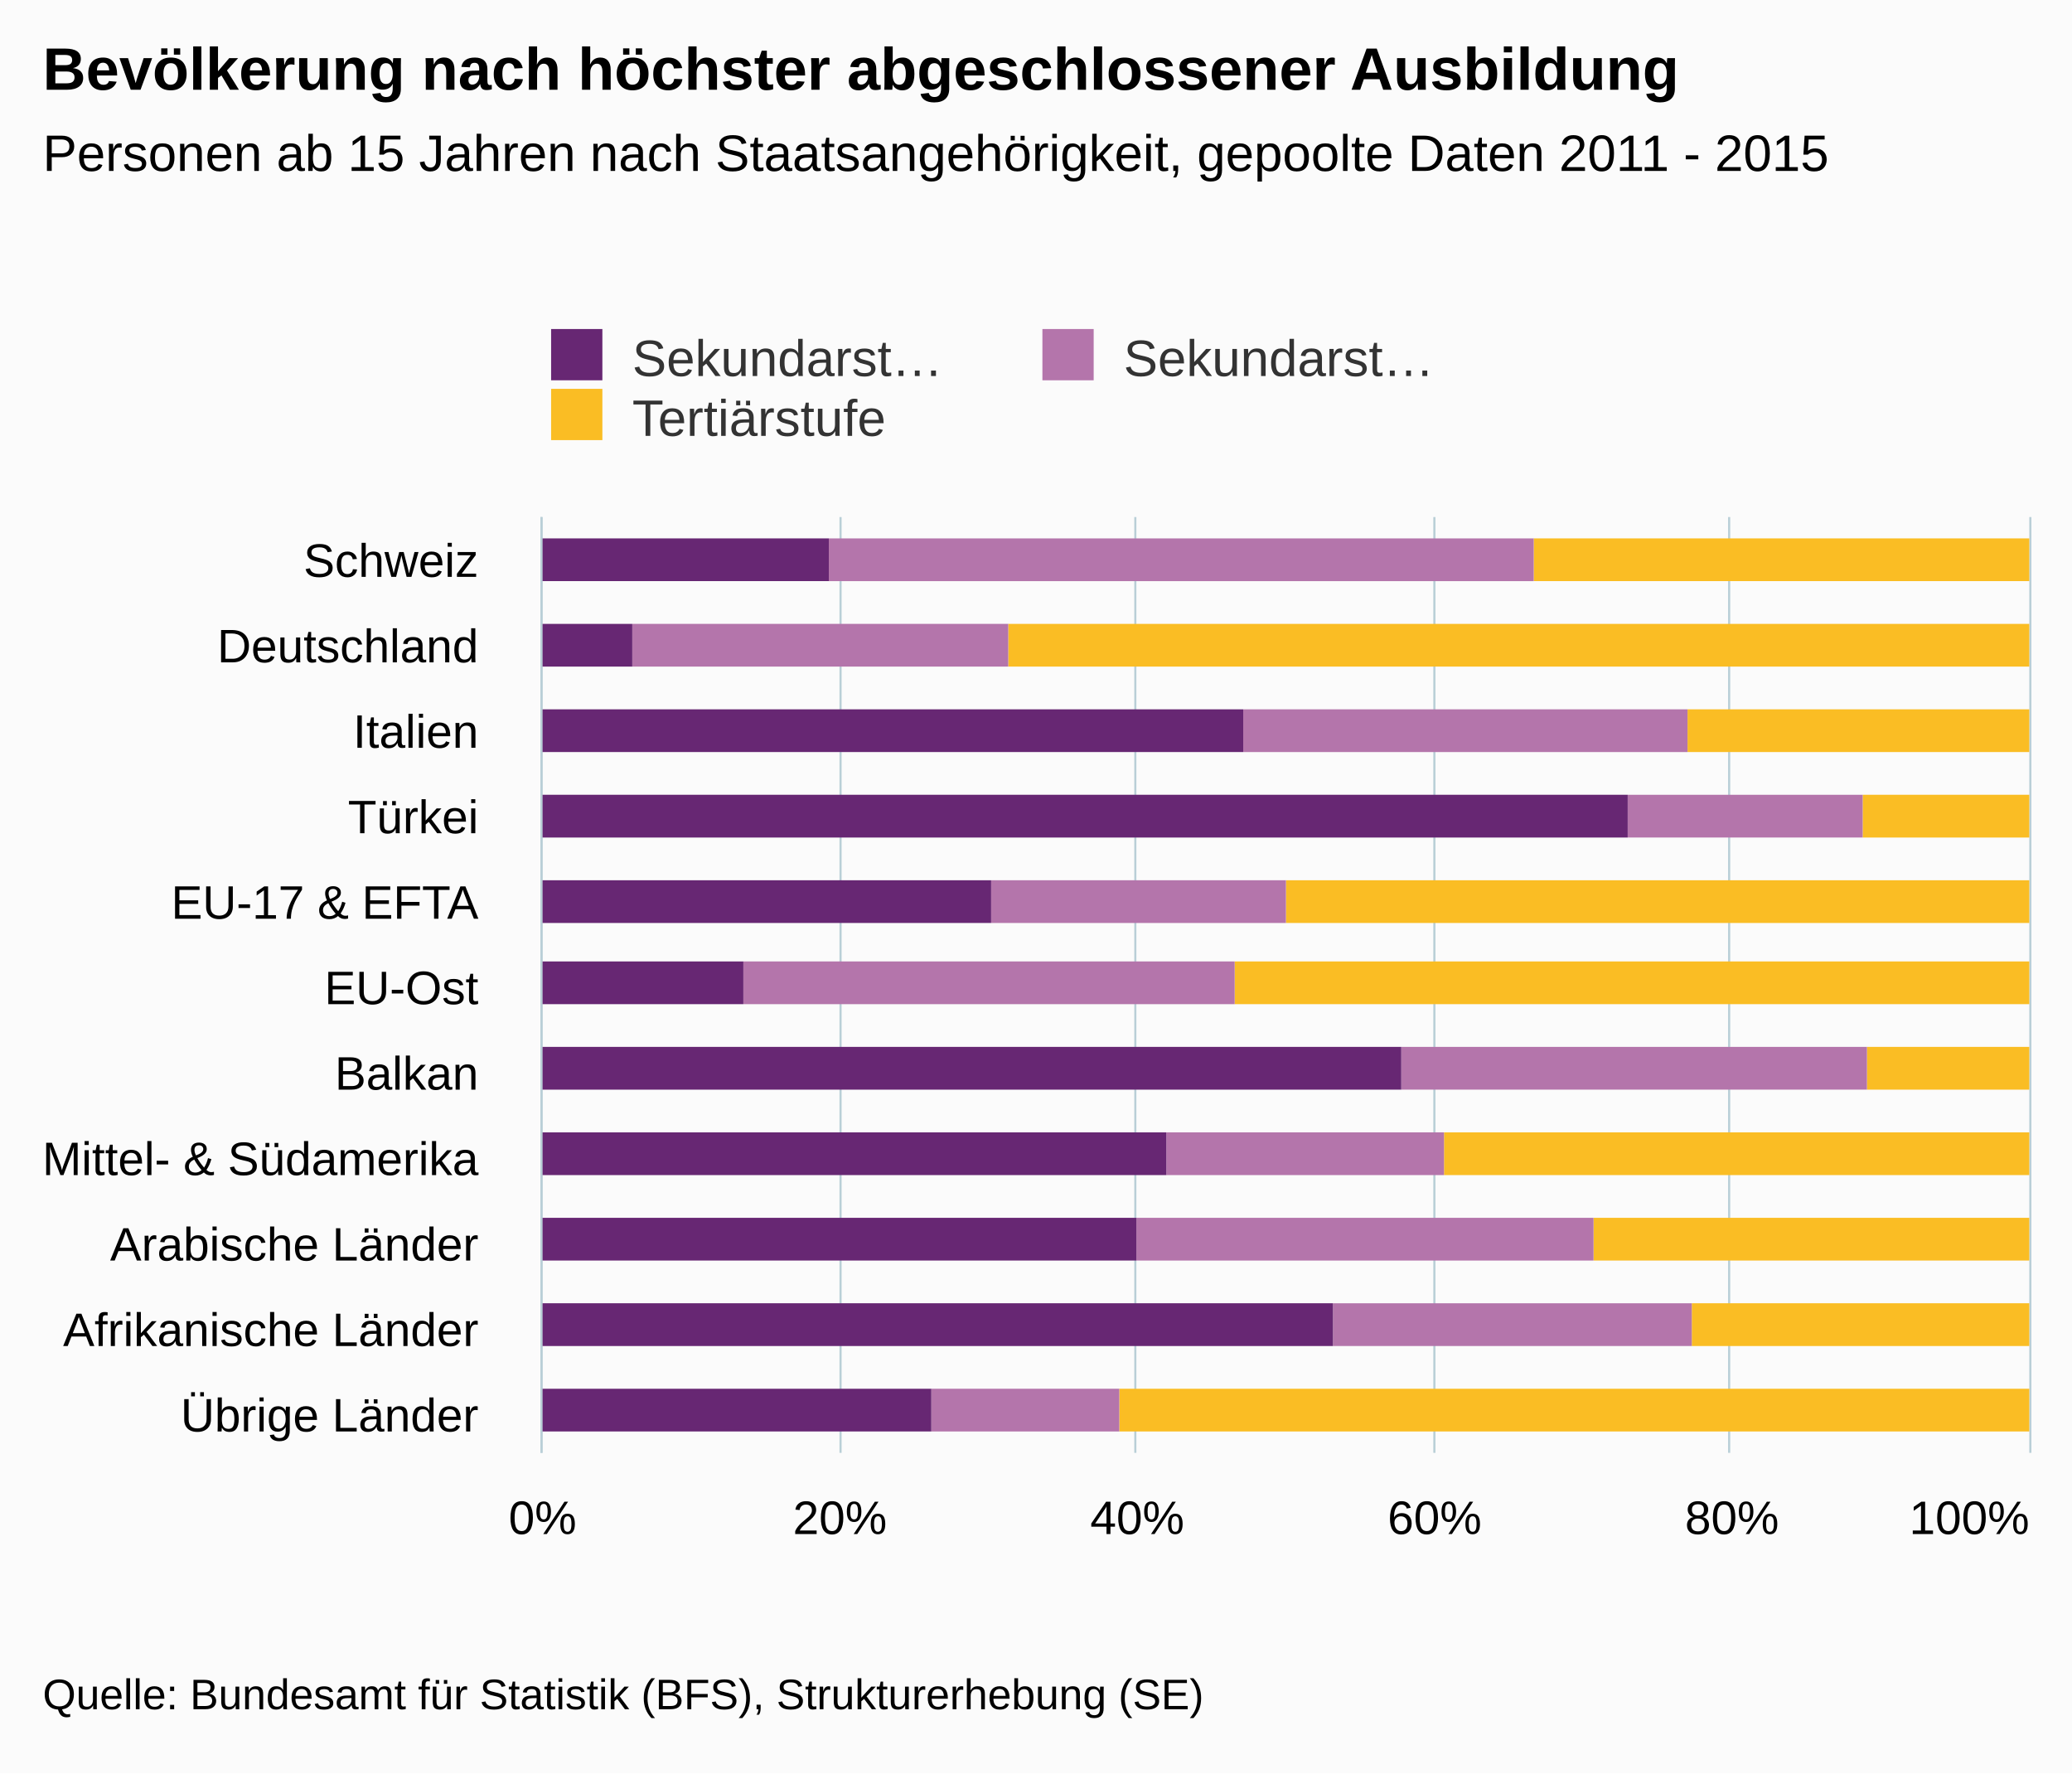
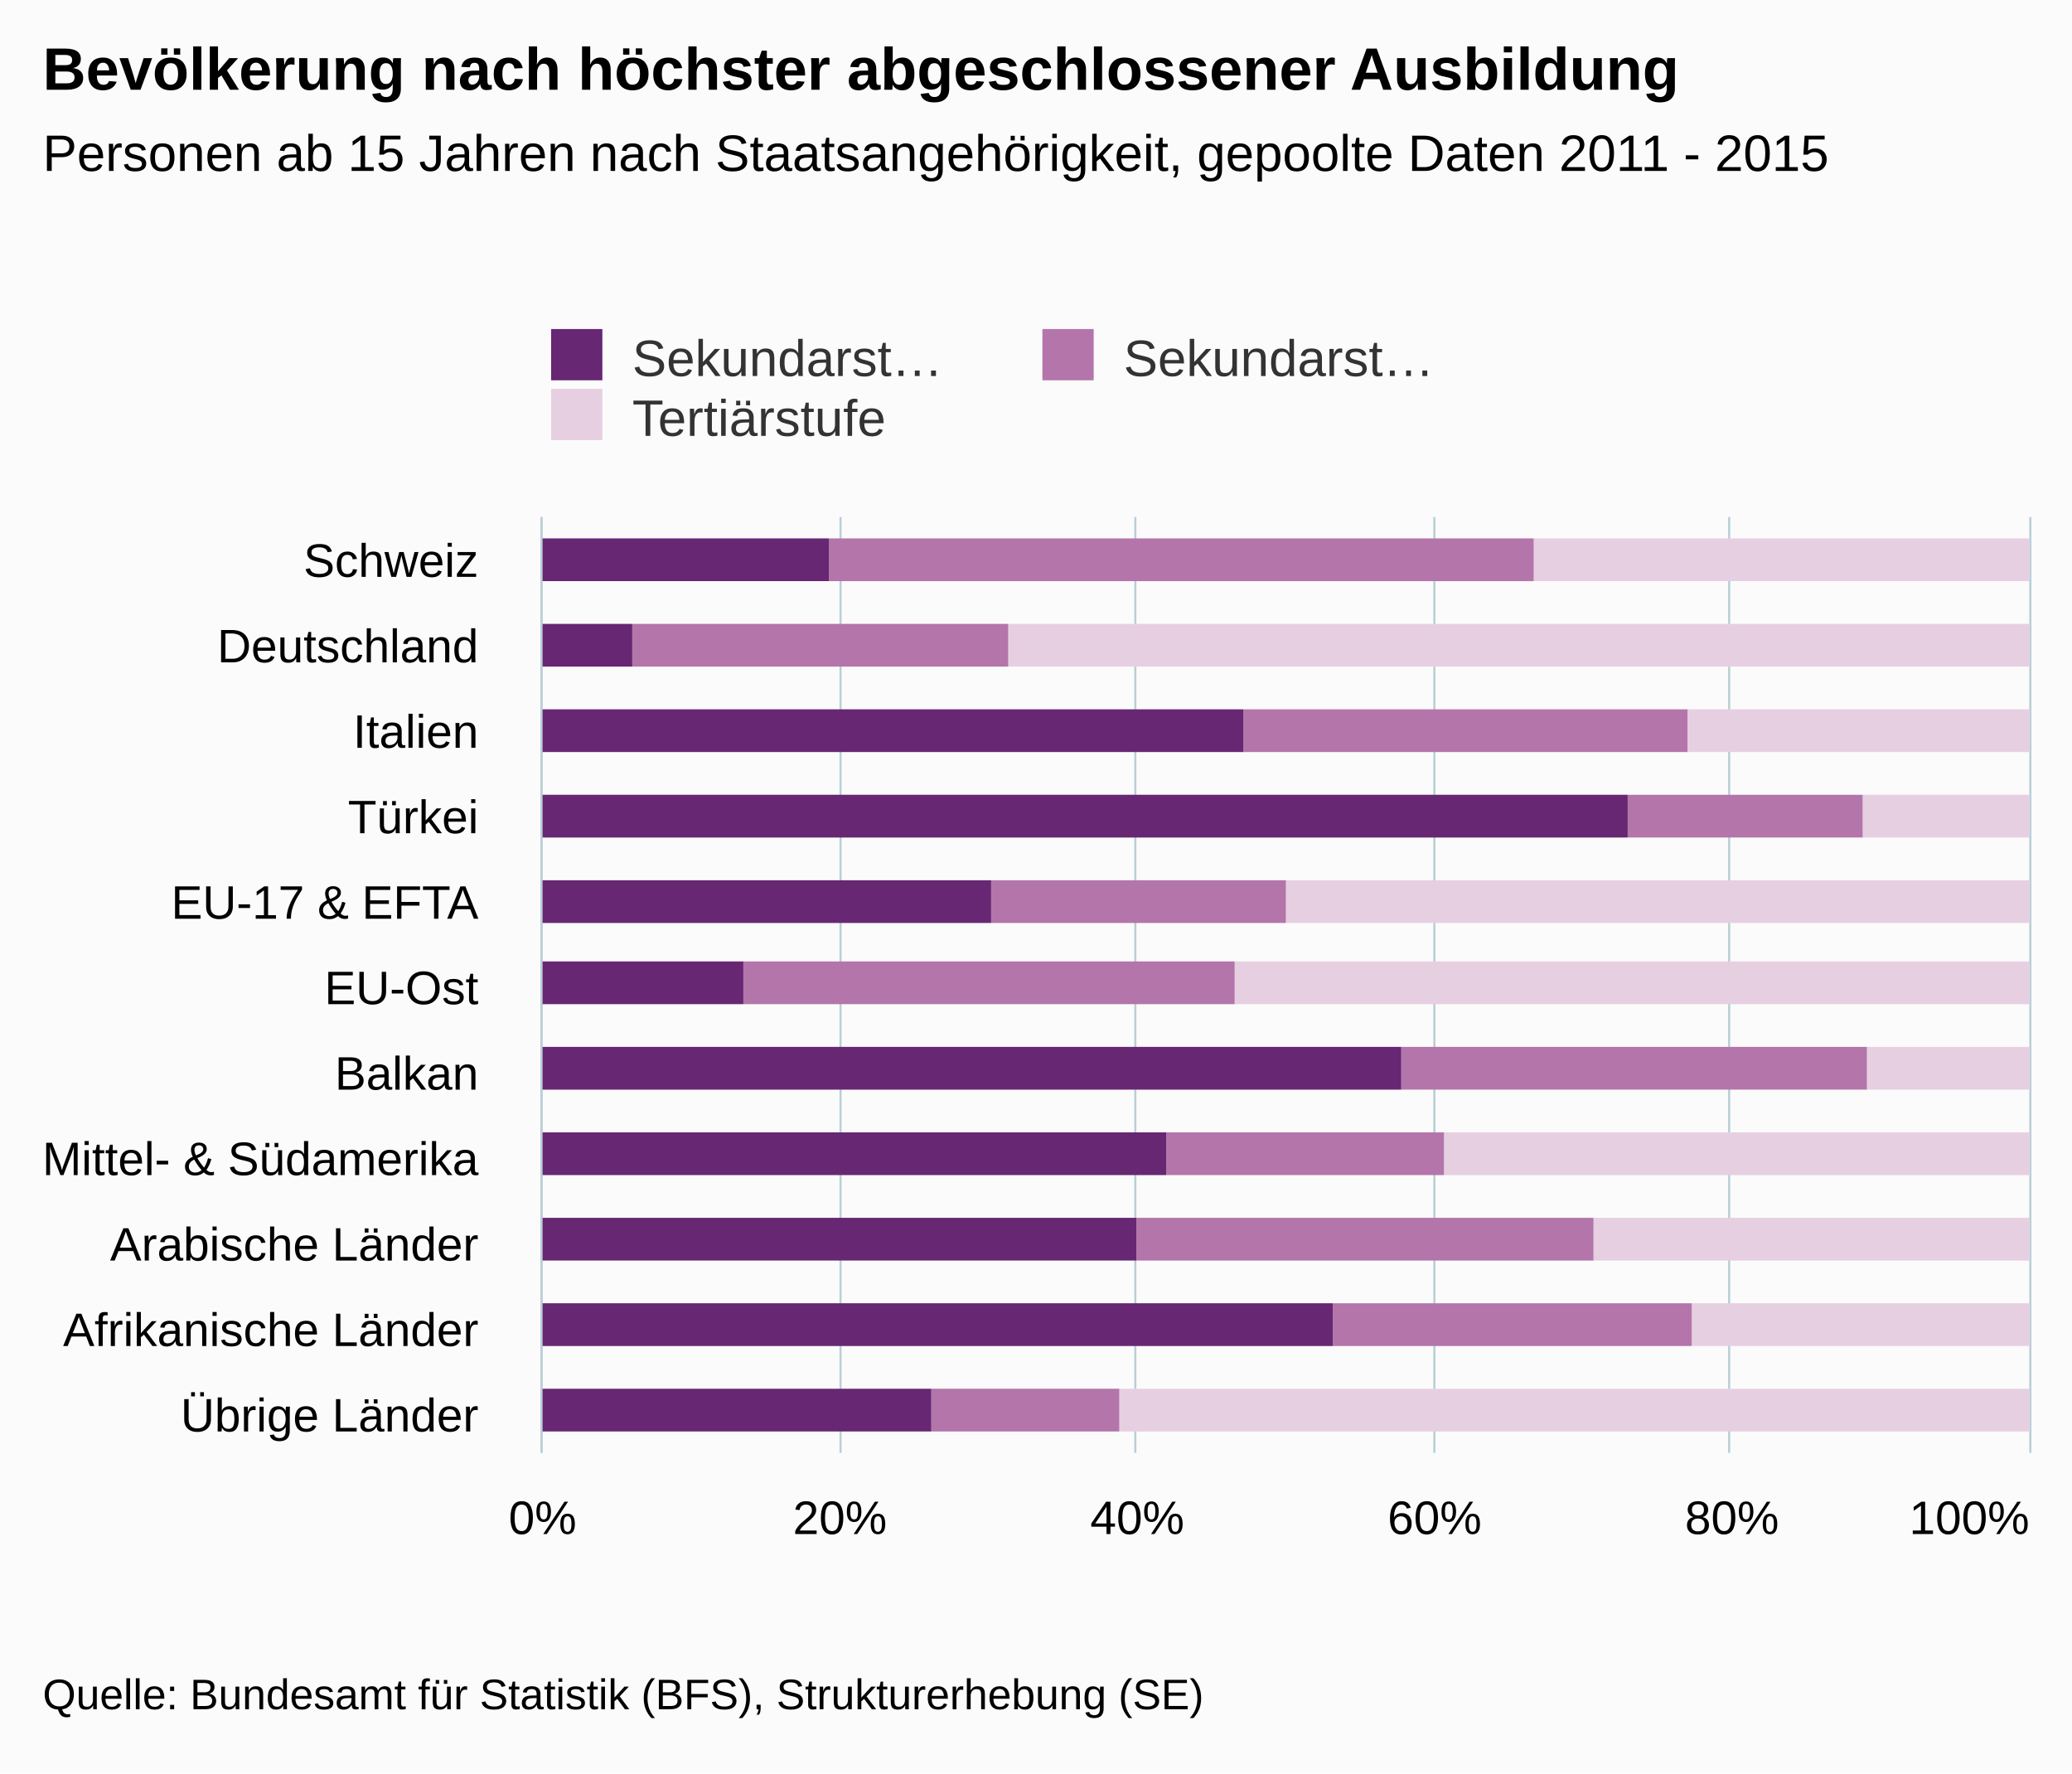
<svg xmlns="http://www.w3.org/2000/svg" version="1.1" class="highcharts-root" style="font-family:arial;font-size:12px;" viewBox="0 0 485 415">
  <defs>
    <clipPath>
      <rect x="0" y="0" width="219" height="348" fill="none" />
    </clipPath>
    <clipPath id="a">
      <rect x="0" y="0" width="219" height="348" fill="none" />
    </clipPath>
  </defs>
  <rect fill="#fbfbfb" class="highcharts-background" x="0" y="0" width="485" height="415" rx="0" ry="0" />
  <rect fill="none" class="highcharts-plot-background" x="127" y="121" width="348" height="219" />
  <g class="highcharts-pane-group" />
  <g class="highcharts-grid highcharts-xaxis-grid ">
    <path fill="none" class="highcharts-grid-line" d="M 127 141.5 L 475 141.5" opacity="1" />
    <path fill="none" class="highcharts-grid-line" d="M 127 161.5 L 475 161.5" opacity="1" />
    <path fill="none" class="highcharts-grid-line" d="M 127 181.5 L 475 181.5" opacity="1" />
    <path fill="none" class="highcharts-grid-line" d="M 127 201.5 L 475 201.5" opacity="1" />
    <path fill="none" class="highcharts-grid-line" d="M 127 221.5 L 475 221.5" opacity="1" />
    <path fill="none" class="highcharts-grid-line" d="M 127 240.5 L 475 240.5" opacity="1" />
    <path fill="none" class="highcharts-grid-line" d="M 127 260.5 L 475 260.5" opacity="1" />
    <path fill="none" class="highcharts-grid-line" d="M 127 280.5 L 475 280.5" opacity="1" />
    <path fill="none" class="highcharts-grid-line" d="M 127 300.5 L 475 300.5" opacity="1" />
    <path fill="none" class="highcharts-grid-line" d="M 127 320.5 L 475 320.5" opacity="1" />
    <path fill="none" class="highcharts-grid-line" d="M 127 340.5 L 475 340.5" opacity="1" />
    <path fill="none" class="highcharts-grid-line" d="M 127 121.5 L 475 121.5" opacity="1" />
  </g>
  <g class="highcharts-grid highcharts-yaxis-grid ">
    <path fill="none" stroke="#B9CFD7" stroke-width="0.5" class="highcharts-grid-line" d="M 126.75 121 L 126.75 340" opacity="1" />
    <path fill="none" stroke="#B9CFD7" stroke-width="0.5" class="highcharts-grid-line" d="M 196.75 121 L 196.75 340" opacity="1" />
    <path fill="none" stroke="#B9CFD7" stroke-width="0.5" class="highcharts-grid-line" d="M 265.75 121 L 265.75 340" opacity="1" />
    <path fill="none" stroke="#B9CFD7" stroke-width="0.5" class="highcharts-grid-line" d="M 335.75 121 L 335.75 340" opacity="1" />
    <path fill="none" stroke="#B9CFD7" stroke-width="0.5" class="highcharts-grid-line" d="M 404.75 121 L 404.75 340" opacity="1" />
    <path fill="none" stroke="#B9CFD7" stroke-width="0.5" class="highcharts-grid-line" d="M 475.25 121 L 475.25 340" opacity="1" />
  </g>
  <rect fill="none" class="highcharts-plot-border" x="127" y="121" width="348" height="219" />
  <g class="highcharts-axis highcharts-xaxis ">
    <path fill="none" class="highcharts-axis-line" stroke="#B9CFD7" stroke-width="0.5" d="M 126.75 121 L 126.75 340" />
  </g>
  <g class="highcharts-axis highcharts-yaxis ">
    <path fill="none" class="highcharts-axis-line" d="M 127 340 L 475 340" />
  </g>
  <g class="highcharts-series-group">
    <g class="highcharts-series highcharts-series-0 highcharts-column-series highcharts-color-undefined " transform="translate(475,340) rotate(90) scale(-1,1) scale(1 1)" clip-path="url(#a)">
-       <rect x="204" y="0" width="10" height="116" fill="#fabd24" class="highcharts-point" />
-       <rect x="184" y="0" width="10" height="239" fill="#fabd24" class="highcharts-point" />
-       <rect x="164" y="0" width="10" height="80" fill="#fabd24" class="highcharts-point" />
-       <rect x="144" y="0" width="10" height="39" fill="#fabd24" class="highcharts-point" />
-       <rect x="124" y="0" width="10" height="174" fill="#fabd24" class="highcharts-point" />
-       <rect x="105" y="0" width="10" height="186" fill="#fabd24" class="highcharts-point" />
-       <rect x="85" y="0" width="10" height="38" fill="#fabd24" class="highcharts-point" />
-       <rect x="65" y="0" width="10" height="137" fill="#fabd24" class="highcharts-point" />
-       <rect x="45" y="0" width="10" height="102" fill="#fabd24" class="highcharts-point" />
-       <rect x="25" y="0" width="10" height="79" fill="#fabd24" class="highcharts-point" />
-       <rect x="5" y="0" width="10" height="213" fill="#fabd24" class="highcharts-point" />
+       <rect x="204" y="0" width="10" height="116" fill="rgb(231,207,226)" class="highcharts-point" />
+       <rect x="184" y="0" width="10" height="239" fill="rgb(231,207,226)" class="highcharts-point" />
+       <rect x="164" y="0" width="10" height="80" fill="rgb(231,207,226)" class="highcharts-point" />
+       <rect x="144" y="0" width="10" height="39" fill="rgb(231,207,226)" class="highcharts-point" />
+       <rect x="124" y="0" width="10" height="174" fill="rgb(231,207,226)" class="highcharts-point" />
+       <rect x="105" y="0" width="10" height="186" fill="rgb(231,207,226)" class="highcharts-point" />
+       <rect x="85" y="0" width="10" height="38" fill="rgb(231,207,226)" class="highcharts-point" />
+       <rect x="65" y="0" width="10" height="137" fill="rgb(231,207,226)" class="highcharts-point" />
+       <rect x="45" y="0" width="10" height="102" fill="rgb(231,207,226)" class="highcharts-point" />
+       <rect x="25" y="0" width="10" height="79" fill="rgb(231,207,226)" class="highcharts-point" />
+       <rect x="5" y="0" width="10" height="213" fill="rgb(231,207,226)" class="highcharts-point" />
    </g>
    <g class="highcharts-markers highcharts-series-0 highcharts-column-series highcharts-color-undefined " transform="translate(475,340) rotate(90) scale(-1,1) scale(1 1)" clip-path="none" />
    <g class="highcharts-series highcharts-series-1 highcharts-column-series highcharts-color-undefined " transform="translate(475,340) rotate(90) scale(-1,1) scale(1 1)" clip-path="url(#a)">
-       <rect x="204" y="116" width="10" height="165" fill="#b475ab" class="highcharts-point" />
-       <rect x="184" y="239" width="10" height="88" fill="#b475ab" class="highcharts-point" />
-       <rect x="164" y="80" width="10" height="104" fill="#b475ab" class="highcharts-point" />
-       <rect x="144" y="39" width="10" height="55" fill="#b475ab" class="highcharts-point" />
-       <rect x="124" y="174" width="10" height="69" fill="#b475ab" class="highcharts-point" />
-       <rect x="105" y="186" width="10" height="115" fill="#b475ab" class="highcharts-point" />
-       <rect x="85" y="38" width="10" height="109" fill="#b475ab" class="highcharts-point" />
-       <rect x="65" y="137" width="10" height="65" fill="#b475ab" class="highcharts-point" />
-       <rect x="45" y="102" width="10" height="107" fill="#b475ab" class="highcharts-point" />
-       <rect x="25" y="79" width="10" height="84" fill="#b475ab" class="highcharts-point" />
-       <rect x="5" y="213" width="10" height="44" fill="#b475ab" class="highcharts-point" />
+       <rect x="204" y="116" width="10" height="165" fill="rgb(180,117,171)" class="highcharts-point" />
+       <rect x="184" y="239" width="10" height="88" fill="rgb(180,117,171)" class="highcharts-point" />
+       <rect x="164" y="80" width="10" height="104" fill="rgb(180,117,171)" class="highcharts-point" />
+       <rect x="144" y="39" width="10" height="55" fill="rgb(180,117,171)" class="highcharts-point" />
+       <rect x="124" y="174" width="10" height="69" fill="rgb(180,117,171)" class="highcharts-point" />
+       <rect x="105" y="186" width="10" height="115" fill="rgb(180,117,171)" class="highcharts-point" />
+       <rect x="85" y="38" width="10" height="109" fill="rgb(180,117,171)" class="highcharts-point" />
+       <rect x="65" y="137" width="10" height="65" fill="rgb(180,117,171)" class="highcharts-point" />
+       <rect x="45" y="102" width="10" height="107" fill="rgb(180,117,171)" class="highcharts-point" />
+       <rect x="25" y="79" width="10" height="84" fill="rgb(180,117,171)" class="highcharts-point" />
+       <rect x="5" y="213" width="10" height="44" fill="rgb(180,117,171)" class="highcharts-point" />
    </g>
    <g class="highcharts-markers highcharts-series-1 highcharts-column-series highcharts-color-undefined " transform="translate(475,340) rotate(90) scale(-1,1) scale(1 1)" clip-path="none" />
    <g class="highcharts-series highcharts-series-2 highcharts-column-series highcharts-color-undefined " transform="translate(475,340) rotate(90) scale(-1,1) scale(1 1)" clip-path="url(#a)">
-       <rect x="204" y="281" width="10" height="68" fill="#672773" class="highcharts-point" />
-       <rect x="184" y="327" width="10" height="22" fill="#672773" class="highcharts-point" />
-       <rect x="164" y="184" width="10" height="165" fill="#672773" class="highcharts-point" />
-       <rect x="144" y="94" width="10" height="255" fill="#672773" class="highcharts-point" />
-       <rect x="124" y="243" width="10" height="106" fill="#672773" class="highcharts-point" />
-       <rect x="105" y="301" width="10" height="48" fill="#672773" class="highcharts-point" />
-       <rect x="85" y="147" width="10" height="202" fill="#672773" class="highcharts-point" />
-       <rect x="65" y="202" width="10" height="147" fill="#672773" class="highcharts-point" />
-       <rect x="45" y="209" width="10" height="140" fill="#672773" class="highcharts-point" />
-       <rect x="25" y="163" width="10" height="186" fill="#672773" class="highcharts-point" />
-       <rect x="5" y="257" width="10" height="92" fill="#672773" class="highcharts-point" />
+       <rect x="204" y="281" width="10" height="68" fill="rgb(103,39,115)" class="highcharts-point" />
+       <rect x="184" y="327" width="10" height="22" fill="rgb(103,39,115)" class="highcharts-point" />
+       <rect x="164" y="184" width="10" height="165" fill="rgb(103,39,115)" class="highcharts-point" />
+       <rect x="144" y="94" width="10" height="255" fill="rgb(103,39,115)" class="highcharts-point" />
+       <rect x="124" y="243" width="10" height="106" fill="rgb(103,39,115)" class="highcharts-point" />
+       <rect x="105" y="301" width="10" height="48" fill="rgb(103,39,115)" class="highcharts-point" />
+       <rect x="85" y="147" width="10" height="202" fill="rgb(103,39,115)" class="highcharts-point" />
+       <rect x="65" y="202" width="10" height="147" fill="rgb(103,39,115)" class="highcharts-point" />
+       <rect x="45" y="209" width="10" height="140" fill="rgb(103,39,115)" class="highcharts-point" />
+       <rect x="25" y="163" width="10" height="186" fill="rgb(103,39,115)" class="highcharts-point" />
+       <rect x="5" y="257" width="10" height="92" fill="rgb(103,39,115)" class="highcharts-point" />
    </g>
    <g class="highcharts-markers highcharts-series-2 highcharts-column-series highcharts-color-undefined " transform="translate(475,340) rotate(90) scale(-1,1) scale(1 1)" clip-path="none" />
  </g>
  <text x="10" text-anchor="start" class="highcharts-title" style="color:#000000;font-size:14px;font-weight:bold;fill:#000000;" y="21">
    <tspan>Bevölkerung nach höchster abgeschlossener Ausbildung</tspan>
  </text>
  <text x="10" text-anchor="start" class="highcharts-subtitle" style="color:#000000;font-size:12px;font-weight:normal;font-family:arial;fill:#000000;" y="40">
    <tspan>Personen ab 15 Jahren nach Staatsangehörigkeit, gepoolte Daten 2011 - 2015</tspan>
  </text>
  <g class="highcharts-legend" transform="translate(119,70)">
    <rect fill="none" class="highcharts-legend-box" rx="0" ry="0" x="0" y="0" width="226" height="39" visibility="visible" />
    <g>
      <g>
        <g class="highcharts-legend-item highcharts-column-series highcharts-color-undefined highcharts-series-2" transform="translate(8,3)">
          <text x="21" style="color:#333333;font-size:12px;font-weight:normal;cursor:pointer;fill:#333333;" text-anchor="start" y="15">
            <tspan>Sekundarst…</tspan>
          </text>
-           <rect x="2" y="4" width="12" height="12" fill="#672773" class="highcharts-point" />
+           <rect x="2" y="4" width="12" height="12" fill="rgb(103,39,115)" class="highcharts-point" />
        </g>
        <g class="highcharts-legend-item highcharts-column-series highcharts-color-undefined highcharts-series-1" transform="translate(123,3)">
          <text x="21" y="15" style="color:#333333;font-size:12px;font-weight:normal;cursor:pointer;fill:#333333;" text-anchor="start">
            <tspan>Sekundarst…</tspan>
          </text>
-           <rect x="2" y="4" width="12" height="12" fill="#b475ab" class="highcharts-point" />
+           <rect x="2" y="4" width="12" height="12" fill="rgb(180,117,171)" class="highcharts-point" />
        </g>
        <g class="highcharts-legend-item highcharts-column-series highcharts-color-undefined highcharts-series-0" transform="translate(8,17)">
          <text x="21" y="15" style="color:#333333;font-size:12px;font-weight:normal;cursor:pointer;fill:#333333;" text-anchor="start">
            <tspan>Tertiärstufe</tspan>
          </text>
-           <rect x="2" y="4" width="12" height="12" fill="#fabd24" class="highcharts-point" />
+           <rect x="2" y="4" width="12" height="12" fill="rgb(231,207,226)" class="highcharts-point" />
        </g>
      </g>
    </g>
  </g>
  <g class="highcharts-axis-labels highcharts-xaxis-labels ">
    <text x="112" style="color:#000000;cursor:default;font-size:11px;fill:#000000;" text-anchor="end" transform="translate(0,0)" y="135" opacity="1">
      <tspan>Schweiz</tspan>
    </text>
    <text x="112" style="color:#000000;cursor:default;font-size:11px;fill:#000000;" text-anchor="end" transform="translate(0,0)" y="155" opacity="1">
      <tspan>Deutschland</tspan>
    </text>
    <text x="112" style="color:#000000;cursor:default;font-size:11px;fill:#000000;" text-anchor="end" transform="translate(0,0)" y="175" opacity="1">
      <tspan>Italien</tspan>
    </text>
    <text x="112" style="color:#000000;cursor:default;font-size:11px;fill:#000000;" text-anchor="end" transform="translate(0,0)" y="195" opacity="1">
      <tspan>Türkei</tspan>
    </text>
    <text x="112" style="color:#000000;cursor:default;font-size:11px;fill:#000000;" text-anchor="end" transform="translate(0,0)" y="215" opacity="1">
      <tspan>EU-17 &amp; EFTA</tspan>
    </text>
    <text x="112" style="color:#000000;cursor:default;font-size:11px;fill:#000000;" text-anchor="end" transform="translate(0,0)" y="235" opacity="1">
      <tspan>EU-Ost</tspan>
    </text>
    <text x="112" style="color:#000000;cursor:default;font-size:11px;fill:#000000;" text-anchor="end" transform="translate(0,0)" y="255" opacity="1">
      <tspan>Balkan</tspan>
    </text>
    <text x="112" style="color:#000000;cursor:default;font-size:11px;fill:#000000;" text-anchor="end" transform="translate(0,0)" y="275" opacity="1">
      <tspan>Mittel- &amp; Südamerika</tspan>
    </text>
    <text x="112" style="color:#000000;cursor:default;font-size:11px;fill:#000000;" text-anchor="end" transform="translate(0,0)" y="295" opacity="1">
      <tspan>Arabische Länder</tspan>
    </text>
    <text x="112" style="color:#000000;cursor:default;font-size:11px;fill:#000000;" text-anchor="end" transform="translate(0,0)" y="315" opacity="1">
      <tspan>Afrikanische Länder</tspan>
    </text>
    <text x="112" style="color:#000000;cursor:default;font-size:11px;fill:#000000;" text-anchor="end" transform="translate(0,0)" y="335" opacity="1">
      <tspan>Übrige Länder</tspan>
    </text>
  </g>
  <g class="highcharts-axis-labels highcharts-yaxis-labels ">
    <text x="127" style="color:#000000;cursor:default;font-size:11px;fill:#000000;" text-anchor="middle" transform="translate(0,0)" y="359" opacity="1">
      <tspan>0%</tspan>
    </text>
    <text x="196.6" style="color:#000000;cursor:default;font-size:11px;fill:#000000;" text-anchor="middle" transform="translate(0,0)" y="359" opacity="1">
      <tspan>20%</tspan>
    </text>
    <text x="266.2" style="color:#000000;cursor:default;font-size:11px;fill:#000000;" text-anchor="middle" transform="translate(0,0)" y="359" opacity="1">
      <tspan>40%</tspan>
    </text>
    <text x="335.8" style="color:#000000;cursor:default;font-size:11px;fill:#000000;" text-anchor="middle" transform="translate(0,0)" y="359" opacity="1">
      <tspan>60%</tspan>
    </text>
    <text x="405.4" style="color:#000000;cursor:default;font-size:11px;fill:#000000;" text-anchor="middle" transform="translate(0,0)" y="359" opacity="1">
      <tspan>80%</tspan>
    </text>
    <text x="460.953" style="color:#000000;cursor:default;font-size:11px;fill:#000000;" text-anchor="middle" transform="translate(0,0)" y="359" opacity="1">
      <tspan>100%</tspan>
    </text>
  </g>
  <text x="10" class="highcharts-credits" text-anchor="start" style="cursor:default;color:#000000;font-size:10px;fill:#000000;" y="400">
    <tspan>Quelle: Bundesamt für Statistik (BFS), Strukturerhebung (SE)</tspan>
  </text>
</svg>
